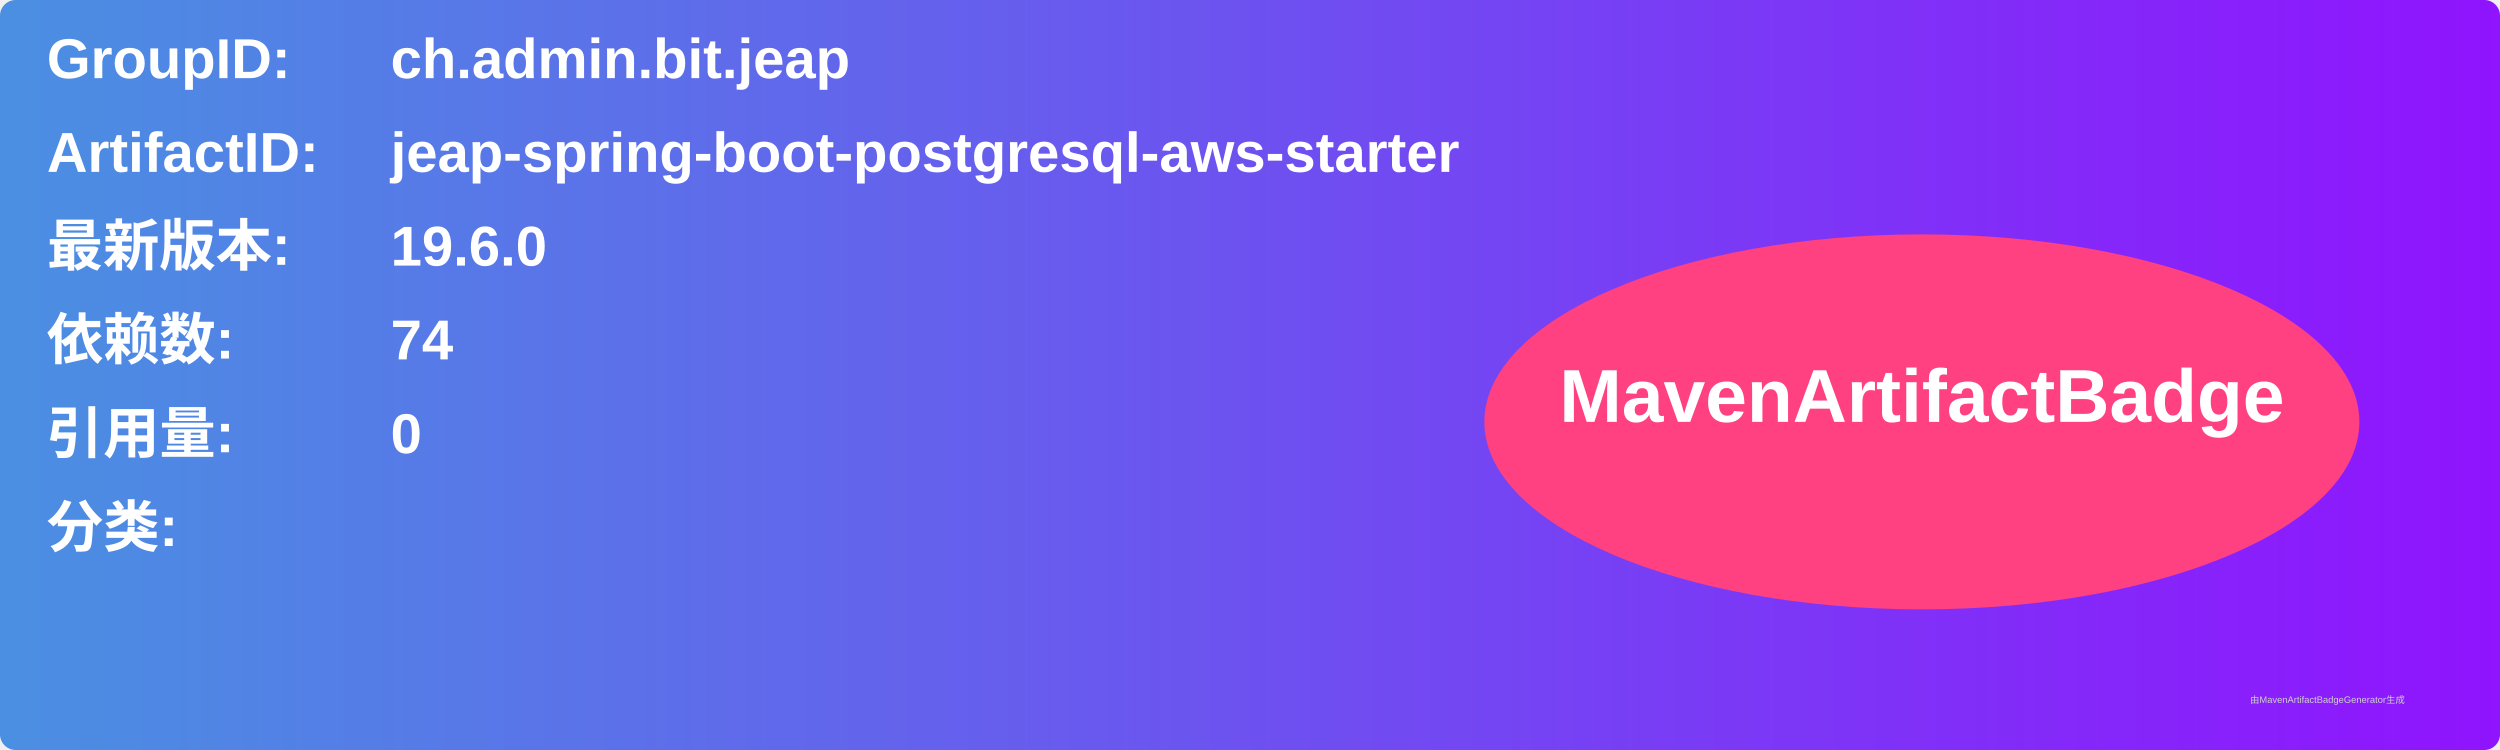
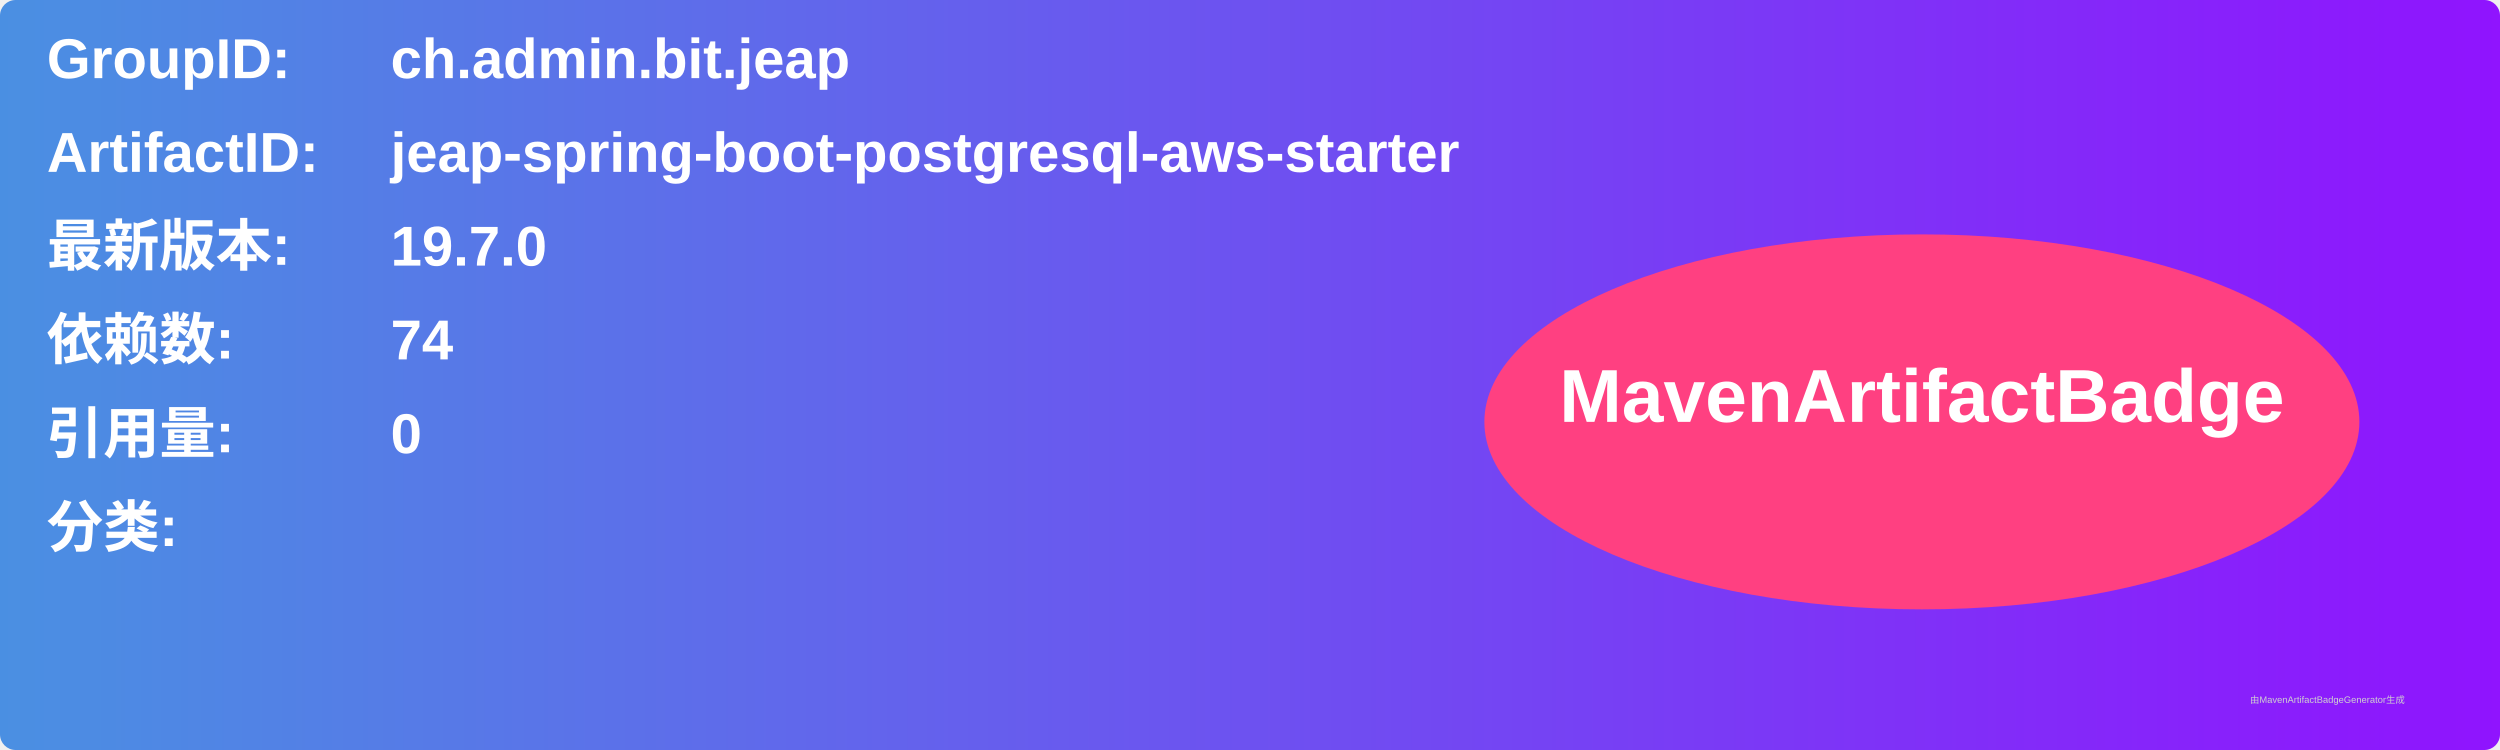
<svg xmlns="http://www.w3.org/2000/svg" width="800" height="240" viewBox="0 0 800 240">
  <linearGradient id="grad" x1="0%" y1="0%" x2="100%" y2="0%">
    <stop offset="0%" stop-color="#4a90e2" />
    <stop offset="100%" stop-color="#9013fe" />
  </linearGradient>
  <rect width="100%" height="100%" rx="5" ry="5" fill="url(#grad)" />
  <g transform="translate(15, 15)">
    <text x="0" y="10" font-family="Arial" font-size="18" fill="white" font-weight="bold" width="260">GroupID:</text>
    <text x="110" y="10" font-family="Arial" font-size="18" fill="white" font-weight="bold" width="460">ch.admin.bit.jeap</text>
    <text x="0" y="40" font-family="Arial" font-size="18" fill="white" font-weight="bold" width="260">ArtifactID:</text>
    <text x="110" y="40" font-family="Arial" font-size="18" fill="white" font-weight="bold" width="460">jeap-spring-boot-postgresql-aws-starter</text>
    <text x="0" y="70" font-family="Arial" font-size="18" fill="white" font-weight="bold">最新版本:</text>
    <text x="110" y="70" font-family="Arial" font-size="18" fill="white" font-weight="bold">
-       <tspan font-weight="bold">19.6.0</tspan>
+       <tspan font-weight="bold">19.7.0</tspan>
    </text>
    <text x="0" y="100" font-family="Arial" font-size="18" fill="white" font-weight="bold">依赖数: </text>
    <text x="110" y="100" font-family="Arial" font-size="18" fill="white">
      <tspan font-weight="bold">74</tspan>
    </text>
    <text x="0" y="130" font-family="Arial" font-size="18" fill="white" font-weight="bold">引用量: </text>
    <text x="110" y="130" font-family="Arial" font-size="18" fill="white">
      <tspan font-weight="bold">0</tspan>
    </text>
    <text x="0" y="160" font-family="Arial" font-size="18" fill="white" font-weight="bold">分类:</text>
    <text x="10" y="190" font-family="Arial" font-size="10" fill="white">
      <tspan font-weight="bold" />
    </text>
    <ellipse cx="600" cy="120" rx="140" ry="60" fill="#ff4081" />
    <text x="600" y="120" text-anchor="middle" font-family="Arial" font-size="24" fill="white" font-weight="bold">MavenArtifactBadge</text>
  </g>
  <text x="720" y="225" font-family="Arial" font-size="3" fill="#d0d0d0">由MavenArtifactBadgeGenerator生成</text>
</svg>
